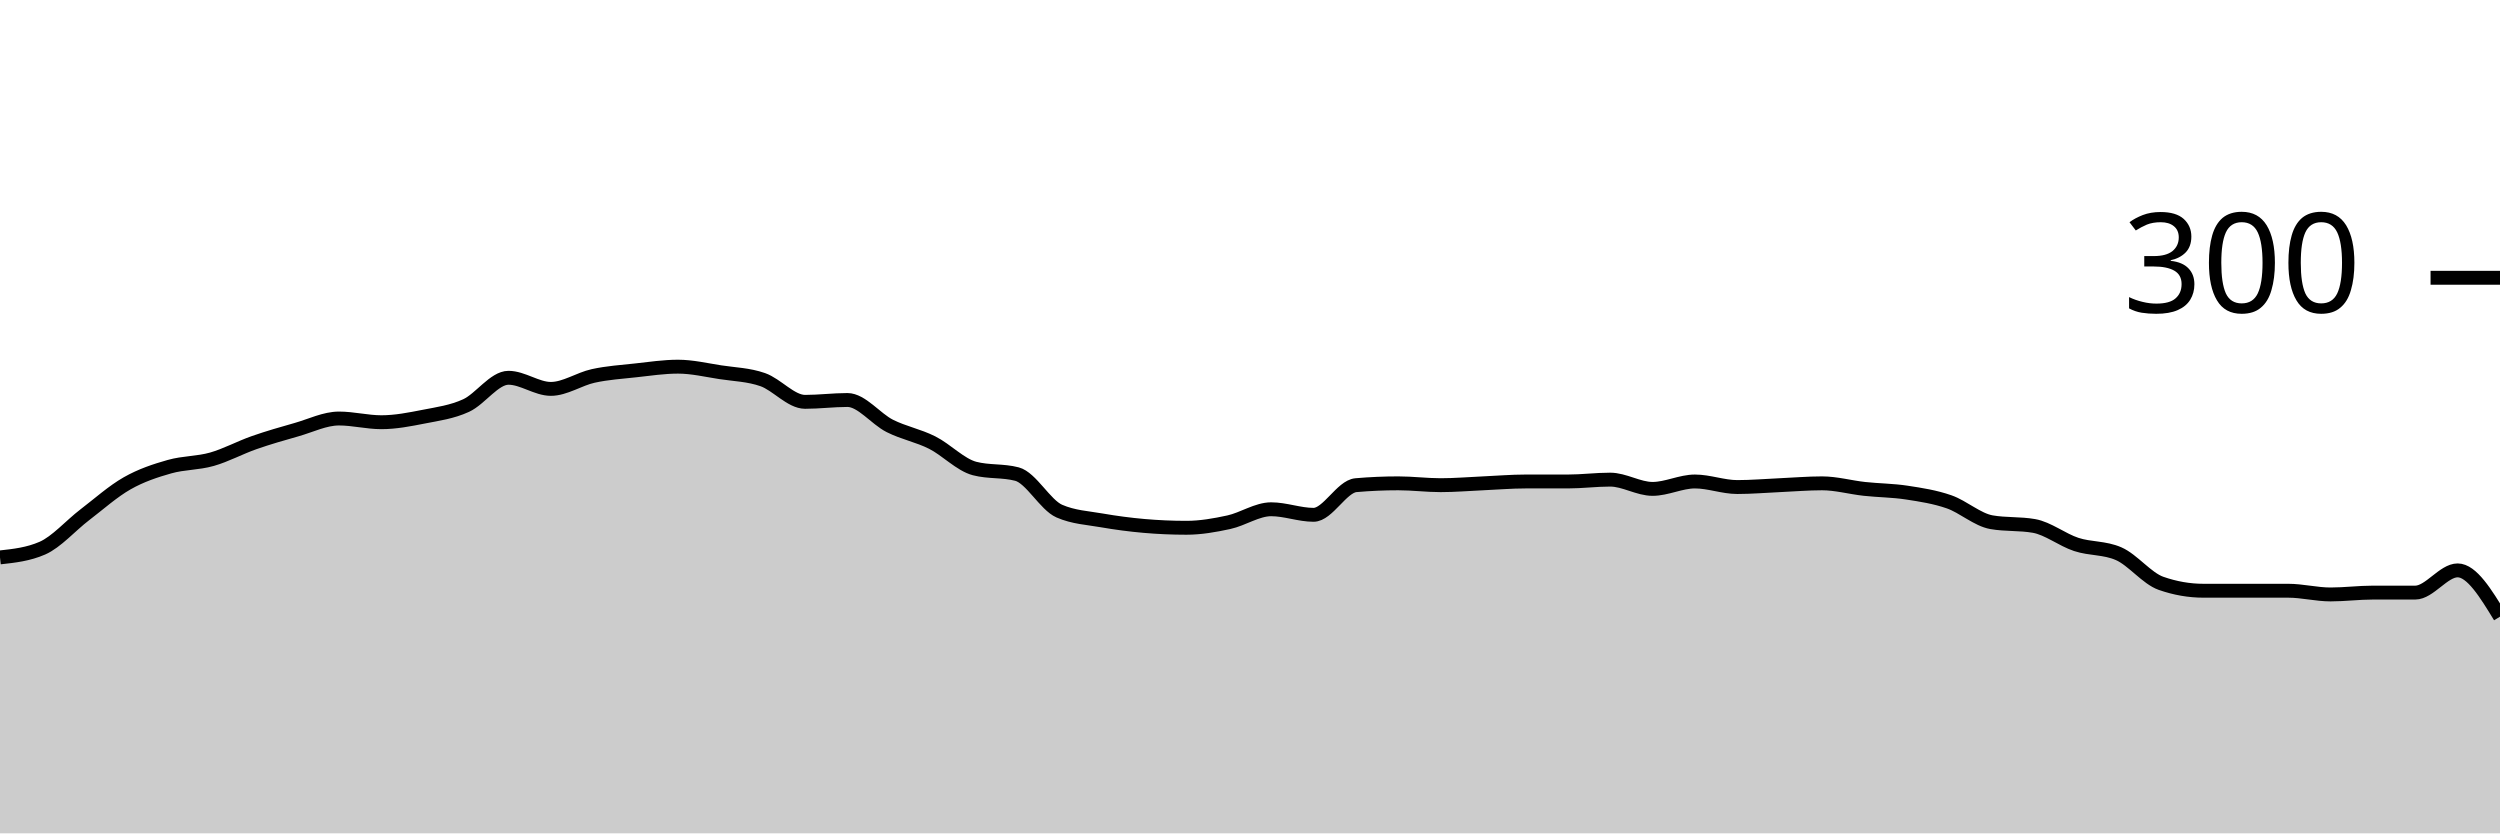
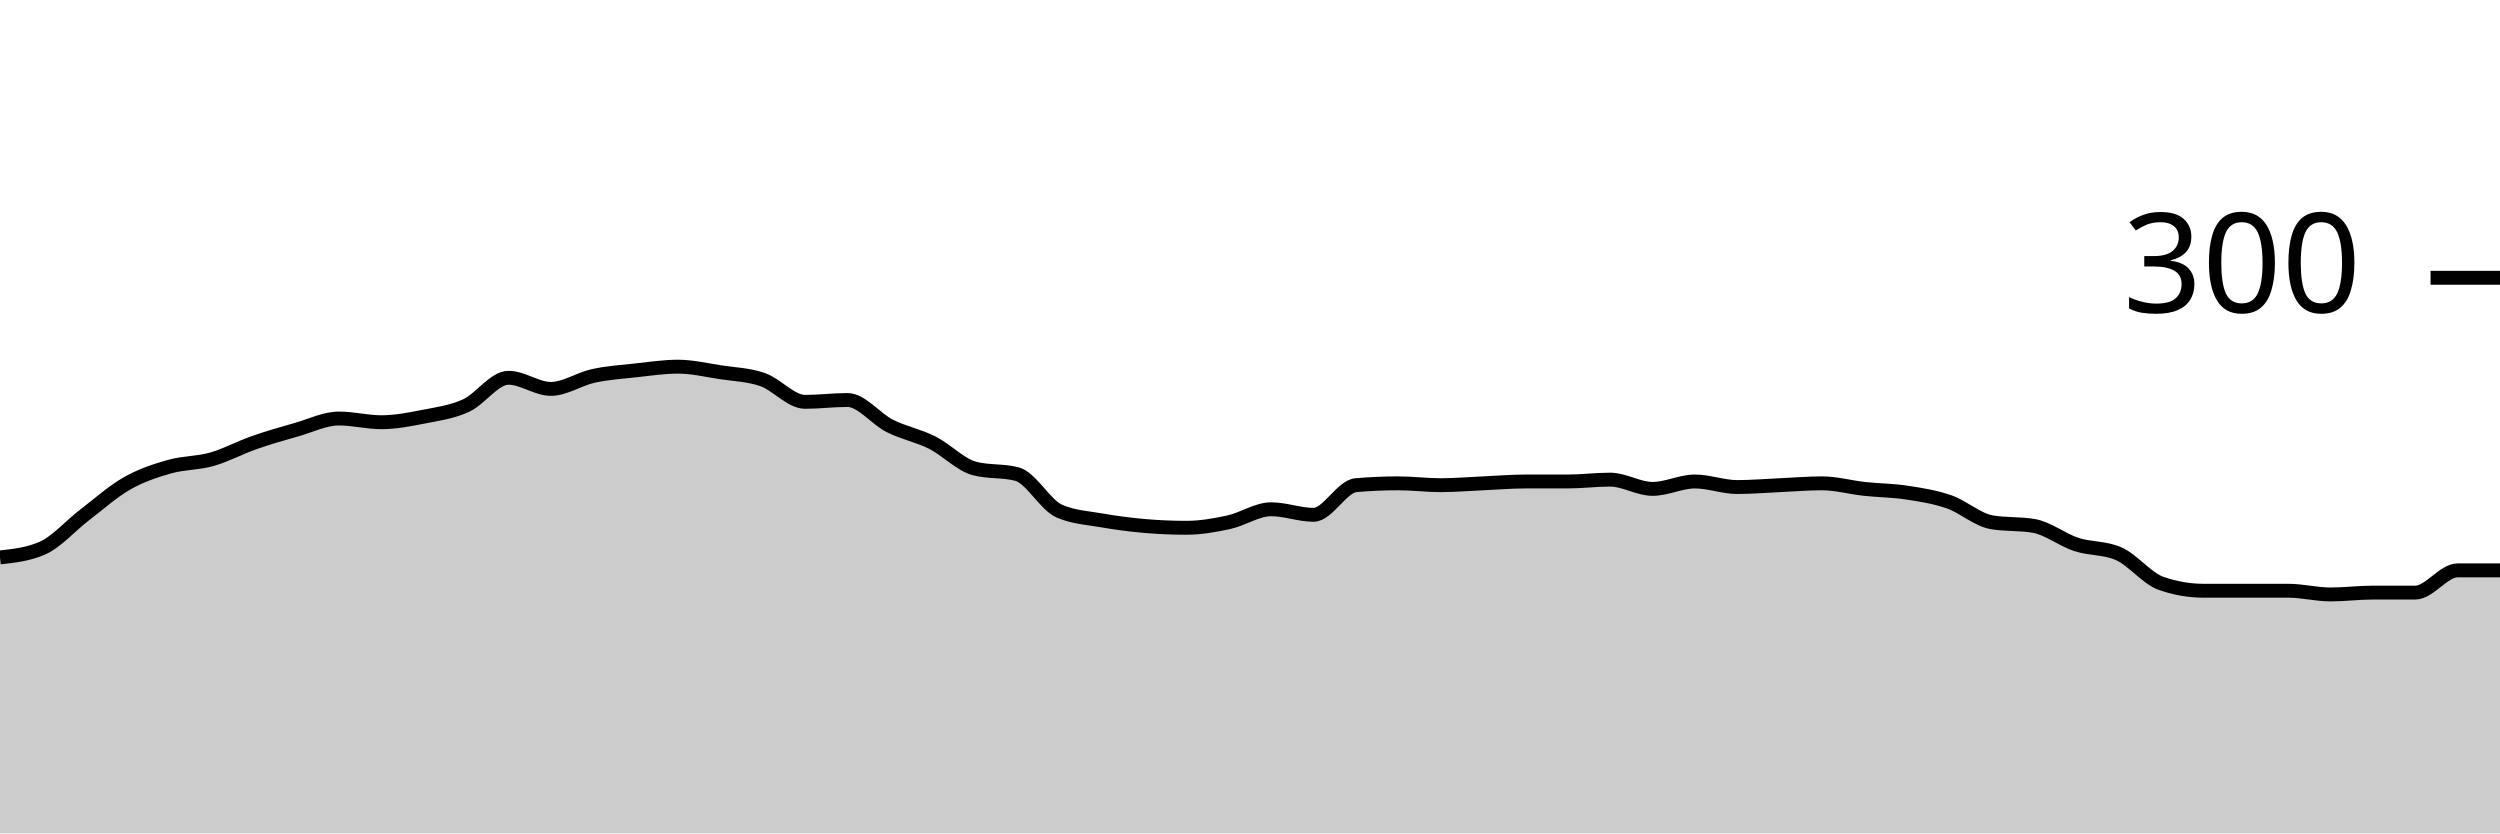
<svg xmlns="http://www.w3.org/2000/svg" viewBox="0 0 180 60">
  <g transform="translate(0,20)">
-     <path class="area" fill="rgba(0, 0, 0, 0.2)" d="M0,20.133C1.017,20.022,2.034,19.911,3.051,19.467C4.068,19.022,5.085,17.844,6.102,17.067C7.119,16.289,8.136,15.378,9.153,14.8C10.169,14.222,11.186,13.889,12.203,13.6C13.22,13.311,14.237,13.356,15.254,13.067C16.271,12.778,17.288,12.222,18.305,11.867C19.322,11.511,20.339,11.222,21.356,10.933C22.373,10.644,23.39,10.133,24.407,10.133C25.424,10.133,26.441,10.4,27.458,10.4C28.475,10.4,29.492,10.2,30.508,10C31.525,9.8,32.542,9.667,33.559,9.2C34.576,8.733,35.593,7.2,36.61,7.2C37.627,7.2,38.644,8,39.661,8C40.678,8,41.695,7.289,42.712,7.067C43.729,6.844,44.746,6.778,45.763,6.667C46.78,6.556,47.797,6.4,48.814,6.4C49.831,6.4,50.847,6.644,51.864,6.8C52.881,6.956,53.898,6.978,54.915,7.333C55.932,7.689,56.949,8.933,57.966,8.933C58.983,8.933,60,8.8,61.017,8.8C62.034,8.8,63.051,10.156,64.068,10.667C65.085,11.178,66.102,11.356,67.119,11.867C68.136,12.378,69.153,13.467,70.169,13.733C71.186,14,72.203,13.867,73.22,14.133C74.237,14.4,75.254,16.356,76.271,16.8C77.288,17.244,78.305,17.289,79.322,17.467C80.339,17.644,81.356,17.778,82.373,17.867C83.39,17.956,84.407,18,85.424,18C86.441,18,87.458,17.822,88.475,17.6C89.492,17.378,90.508,16.667,91.525,16.667C92.542,16.667,93.559,17.067,94.576,17.067C95.593,17.067,96.61,15.022,97.627,14.933C98.644,14.844,99.661,14.8,100.678,14.8C101.695,14.8,102.712,14.933,103.729,14.933C104.746,14.933,105.763,14.844,106.78,14.8C107.797,14.756,108.814,14.667,109.831,14.667C110.847,14.667,111.864,14.667,112.881,14.667C113.898,14.667,114.915,14.533,115.932,14.533C116.949,14.533,117.966,15.2,118.983,15.2C120,15.2,121.017,14.667,122.034,14.667C123.051,14.667,124.068,15.067,125.085,15.067C126.102,15.067,127.119,14.978,128.136,14.933C129.153,14.889,130.169,14.8,131.186,14.8C132.203,14.8,133.22,15.089,134.237,15.2C135.254,15.311,136.271,15.311,137.288,15.467C138.305,15.622,139.322,15.778,140.339,16.133C141.356,16.489,142.373,17.422,143.39,17.6C144.407,17.778,145.424,17.689,146.441,17.867C147.458,18.044,148.475,18.867,149.492,19.2C150.508,19.533,151.525,19.422,152.542,19.867C153.559,20.311,154.576,21.644,155.593,22C156.61,22.356,157.627,22.533,158.644,22.533C159.661,22.533,160.678,22.533,161.695,22.533C162.712,22.533,163.729,22.533,164.746,22.533C165.763,22.533,166.78,22.8,167.797,22.8C168.814,22.8,169.831,22.667,170.847,22.667C171.864,22.667,172.881,22.667,173.898,22.667C174.915,22.667,175.932,21.067,176.949,21.067C177.966,21.067,178.983,22.733,180,24.4L180,40C178.983,40,177.966,40,176.949,40C175.932,40,174.915,40,173.898,40C172.881,40,171.864,40,170.847,40C169.831,40,168.814,40,167.797,40C166.78,40,165.763,40,164.746,40C163.729,40,162.712,40,161.695,40C160.678,40,159.661,40,158.644,40C157.627,40,156.61,40,155.593,40C154.576,40,153.559,40,152.542,40C151.525,40,150.508,40,149.492,40C148.475,40,147.458,40,146.441,40C145.424,40,144.407,40,143.39,40C142.373,40,141.356,40,140.339,40C139.322,40,138.305,40,137.288,40C136.271,40,135.254,40,134.237,40C133.22,40,132.203,40,131.186,40C130.169,40,129.153,40,128.136,40C127.119,40,126.102,40,125.085,40C124.068,40,123.051,40,122.034,40C121.017,40,120,40,118.983,40C117.966,40,116.949,40,115.932,40C114.915,40,113.898,40,112.881,40C111.864,40,110.847,40,109.831,40C108.814,40,107.797,40,106.78,40C105.763,40,104.746,40,103.729,40C102.712,40,101.695,40,100.678,40C99.661,40,98.644,40,97.627,40C96.61,40,95.593,40,94.576,40C93.559,40,92.542,40,91.525,40C90.508,40,89.492,40,88.475,40C87.458,40,86.441,40,85.424,40C84.407,40,83.39,40,82.373,40C81.356,40,80.339,40,79.322,40C78.305,40,77.288,40,76.271,40C75.254,40,74.237,40,73.22,40C72.203,40,71.186,40,70.169,40C69.153,40,68.136,40,67.119,40C66.102,40,65.085,40,64.068,40C63.051,40,62.034,40,61.017,40C60,40,58.983,40,57.966,40C56.949,40,55.932,40,54.915,40C53.898,40,52.881,40,51.864,40C50.847,40,49.831,40,48.814,40C47.797,40,46.78,40,45.763,40C44.746,40,43.729,40,42.712,40C41.695,40,40.678,40,39.661,40C38.644,40,37.627,40,36.61,40C35.593,40,34.576,40,33.559,40C32.542,40,31.525,40,30.508,40C29.492,40,28.475,40,27.458,40C26.441,40,25.424,40,24.407,40C23.39,40,22.373,40,21.356,40C20.339,40,19.322,40,18.305,40C17.288,40,16.271,40,15.254,40C14.237,40,13.22,40,12.203,40C11.186,40,10.169,40,9.153,40C8.136,40,7.119,40,6.102,40C5.085,40,4.068,40,3.051,40C2.034,40,1.017,40,0,40Z" />
-     <path class="line" stroke="black" fill="none" d="M0,20.133C1.017,20.022,2.034,19.911,3.051,19.467C4.068,19.022,5.085,17.844,6.102,17.067C7.119,16.289,8.136,15.378,9.153,14.8C10.169,14.222,11.186,13.889,12.203,13.6C13.22,13.311,14.237,13.356,15.254,13.067C16.271,12.778,17.288,12.222,18.305,11.867C19.322,11.511,20.339,11.222,21.356,10.933C22.373,10.644,23.39,10.133,24.407,10.133C25.424,10.133,26.441,10.4,27.458,10.4C28.475,10.4,29.492,10.2,30.508,10C31.525,9.8,32.542,9.667,33.559,9.2C34.576,8.733,35.593,7.2,36.61,7.2C37.627,7.2,38.644,8,39.661,8C40.678,8,41.695,7.289,42.712,7.067C43.729,6.844,44.746,6.778,45.763,6.667C46.78,6.556,47.797,6.4,48.814,6.4C49.831,6.4,50.847,6.644,51.864,6.8C52.881,6.956,53.898,6.978,54.915,7.333C55.932,7.689,56.949,8.933,57.966,8.933C58.983,8.933,60,8.8,61.017,8.8C62.034,8.8,63.051,10.156,64.068,10.667C65.085,11.178,66.102,11.356,67.119,11.867C68.136,12.378,69.153,13.467,70.169,13.733C71.186,14,72.203,13.867,73.22,14.133C74.237,14.4,75.254,16.356,76.271,16.8C77.288,17.244,78.305,17.289,79.322,17.467C80.339,17.644,81.356,17.778,82.373,17.867C83.39,17.956,84.407,18,85.424,18C86.441,18,87.458,17.822,88.475,17.6C89.492,17.378,90.508,16.667,91.525,16.667C92.542,16.667,93.559,17.067,94.576,17.067C95.593,17.067,96.61,15.022,97.627,14.933C98.644,14.844,99.661,14.8,100.678,14.8C101.695,14.8,102.712,14.933,103.729,14.933C104.746,14.933,105.763,14.844,106.78,14.8C107.797,14.756,108.814,14.667,109.831,14.667C110.847,14.667,111.864,14.667,112.881,14.667C113.898,14.667,114.915,14.533,115.932,14.533C116.949,14.533,117.966,15.2,118.983,15.2C120,15.2,121.017,14.667,122.034,14.667C123.051,14.667,124.068,15.067,125.085,15.067C126.102,15.067,127.119,14.978,128.136,14.933C129.153,14.889,130.169,14.8,131.186,14.8C132.203,14.8,133.22,15.089,134.237,15.2C135.254,15.311,136.271,15.311,137.288,15.467C138.305,15.622,139.322,15.778,140.339,16.133C141.356,16.489,142.373,17.422,143.39,17.6C144.407,17.778,145.424,17.689,146.441,17.867C147.458,18.044,148.475,18.867,149.492,19.2C150.508,19.533,151.525,19.422,152.542,19.867C153.559,20.311,154.576,21.644,155.593,22C156.61,22.356,157.627,22.533,158.644,22.533C159.661,22.533,160.678,22.533,161.695,22.533C162.712,22.533,163.729,22.533,164.746,22.533C165.763,22.533,166.78,22.8,167.797,22.8C168.814,22.8,169.831,22.667,170.847,22.667C171.864,22.667,172.881,22.667,173.898,22.667C174.915,22.667,175.932,21.067,176.949,21.067C177.966,21.067,178.983,22.733,180,24.4" />
+     <path class="area" fill="rgba(0, 0, 0, 0.2)" d="M0,20.133C1.017,20.022,2.034,19.911,3.051,19.467C4.068,19.022,5.085,17.844,6.102,17.067C7.119,16.289,8.136,15.378,9.153,14.8C10.169,14.222,11.186,13.889,12.203,13.6C13.22,13.311,14.237,13.356,15.254,13.067C16.271,12.778,17.288,12.222,18.305,11.867C19.322,11.511,20.339,11.222,21.356,10.933C22.373,10.644,23.39,10.133,24.407,10.133C25.424,10.133,26.441,10.4,27.458,10.4C28.475,10.4,29.492,10.2,30.508,10C31.525,9.8,32.542,9.667,33.559,9.2C34.576,8.733,35.593,7.2,36.61,7.2C37.627,7.2,38.644,8,39.661,8C40.678,8,41.695,7.289,42.712,7.067C43.729,6.844,44.746,6.778,45.763,6.667C46.78,6.556,47.797,6.4,48.814,6.4C49.831,6.4,50.847,6.644,51.864,6.8C52.881,6.956,53.898,6.978,54.915,7.333C55.932,7.689,56.949,8.933,57.966,8.933C58.983,8.933,60,8.8,61.017,8.8C62.034,8.8,63.051,10.156,64.068,10.667C65.085,11.178,66.102,11.356,67.119,11.867C68.136,12.378,69.153,13.467,70.169,13.733C71.186,14,72.203,13.867,73.22,14.133C74.237,14.4,75.254,16.356,76.271,16.8C77.288,17.244,78.305,17.289,79.322,17.467C80.339,17.644,81.356,17.778,82.373,17.867C83.39,17.956,84.407,18,85.424,18C86.441,18,87.458,17.822,88.475,17.6C89.492,17.378,90.508,16.667,91.525,16.667C92.542,16.667,93.559,17.067,94.576,17.067C95.593,17.067,96.61,15.022,97.627,14.933C98.644,14.844,99.661,14.8,100.678,14.8C101.695,14.8,102.712,14.933,103.729,14.933C104.746,14.933,105.763,14.844,106.78,14.8C107.797,14.756,108.814,14.667,109.831,14.667C110.847,14.667,111.864,14.667,112.881,14.667C113.898,14.667,114.915,14.533,115.932,14.533C116.949,14.533,117.966,15.2,118.983,15.2C120,15.2,121.017,14.667,122.034,14.667C123.051,14.667,124.068,15.067,125.085,15.067C126.102,15.067,127.119,14.978,128.136,14.933C129.153,14.889,130.169,14.8,131.186,14.8C132.203,14.8,133.22,15.089,134.237,15.2C135.254,15.311,136.271,15.311,137.288,15.467C138.305,15.622,139.322,15.778,140.339,16.133C141.356,16.489,142.373,17.422,143.39,17.6C144.407,17.778,145.424,17.689,146.441,17.867C147.458,18.044,148.475,18.867,149.492,19.2C150.508,19.533,151.525,19.422,152.542,19.867C153.559,20.311,154.576,21.644,155.593,22C156.61,22.356,157.627,22.533,158.644,22.533C159.661,22.533,160.678,22.533,161.695,22.533C162.712,22.533,163.729,22.533,164.746,22.533C165.763,22.533,166.78,22.8,167.797,22.8C168.814,22.8,169.831,22.667,170.847,22.667C171.864,22.667,172.881,22.667,173.898,22.667C174.915,22.667,175.932,21.067,176.949,21.067C177.966,21.067,178.983,21.067,180,21.067L180,40C178.983,40,177.966,40,176.949,40C175.932,40,174.915,40,173.898,40C172.881,40,171.864,40,170.847,40C169.831,40,168.814,40,167.797,40C166.78,40,165.763,40,164.746,40C163.729,40,162.712,40,161.695,40C160.678,40,159.661,40,158.644,40C157.627,40,156.61,40,155.593,40C154.576,40,153.559,40,152.542,40C151.525,40,150.508,40,149.492,40C148.475,40,147.458,40,146.441,40C145.424,40,144.407,40,143.39,40C142.373,40,141.356,40,140.339,40C139.322,40,138.305,40,137.288,40C136.271,40,135.254,40,134.237,40C133.22,40,132.203,40,131.186,40C130.169,40,129.153,40,128.136,40C127.119,40,126.102,40,125.085,40C124.068,40,123.051,40,122.034,40C121.017,40,120,40,118.983,40C117.966,40,116.949,40,115.932,40C114.915,40,113.898,40,112.881,40C111.864,40,110.847,40,109.831,40C108.814,40,107.797,40,106.78,40C105.763,40,104.746,40,103.729,40C102.712,40,101.695,40,100.678,40C99.661,40,98.644,40,97.627,40C96.61,40,95.593,40,94.576,40C93.559,40,92.542,40,91.525,40C90.508,40,89.492,40,88.475,40C87.458,40,86.441,40,85.424,40C84.407,40,83.39,40,82.373,40C81.356,40,80.339,40,79.322,40C78.305,40,77.288,40,76.271,40C75.254,40,74.237,40,73.22,40C72.203,40,71.186,40,70.169,40C69.153,40,68.136,40,67.119,40C66.102,40,65.085,40,64.068,40C63.051,40,62.034,40,61.017,40C60,40,58.983,40,57.966,40C56.949,40,55.932,40,54.915,40C53.898,40,52.881,40,51.864,40C50.847,40,49.831,40,48.814,40C47.797,40,46.78,40,45.763,40C44.746,40,43.729,40,42.712,40C41.695,40,40.678,40,39.661,40C38.644,40,37.627,40,36.61,40C35.593,40,34.576,40,33.559,40C32.542,40,31.525,40,30.508,40C29.492,40,28.475,40,27.458,40C26.441,40,25.424,40,24.407,40C23.39,40,22.373,40,21.356,40C20.339,40,19.322,40,18.305,40C17.288,40,16.271,40,15.254,40C14.237,40,13.22,40,12.203,40C11.186,40,10.169,40,9.153,40C8.136,40,7.119,40,6.102,40C5.085,40,4.068,40,3.051,40C2.034,40,1.017,40,0,40Z" />
+     <path class="line" stroke="black" fill="none" d="M0,20.133C1.017,20.022,2.034,19.911,3.051,19.467C4.068,19.022,5.085,17.844,6.102,17.067C7.119,16.289,8.136,15.378,9.153,14.8C10.169,14.222,11.186,13.889,12.203,13.6C13.22,13.311,14.237,13.356,15.254,13.067C16.271,12.778,17.288,12.222,18.305,11.867C19.322,11.511,20.339,11.222,21.356,10.933C22.373,10.644,23.39,10.133,24.407,10.133C25.424,10.133,26.441,10.4,27.458,10.4C28.475,10.4,29.492,10.2,30.508,10C31.525,9.8,32.542,9.667,33.559,9.2C34.576,8.733,35.593,7.2,36.61,7.2C37.627,7.2,38.644,8,39.661,8C40.678,8,41.695,7.289,42.712,7.067C43.729,6.844,44.746,6.778,45.763,6.667C46.78,6.556,47.797,6.4,48.814,6.4C49.831,6.4,50.847,6.644,51.864,6.8C52.881,6.956,53.898,6.978,54.915,7.333C55.932,7.689,56.949,8.933,57.966,8.933C58.983,8.933,60,8.8,61.017,8.8C62.034,8.8,63.051,10.156,64.068,10.667C65.085,11.178,66.102,11.356,67.119,11.867C68.136,12.378,69.153,13.467,70.169,13.733C71.186,14,72.203,13.867,73.22,14.133C74.237,14.4,75.254,16.356,76.271,16.8C77.288,17.244,78.305,17.289,79.322,17.467C80.339,17.644,81.356,17.778,82.373,17.867C83.39,17.956,84.407,18,85.424,18C86.441,18,87.458,17.822,88.475,17.6C89.492,17.378,90.508,16.667,91.525,16.667C92.542,16.667,93.559,17.067,94.576,17.067C95.593,17.067,96.61,15.022,97.627,14.933C98.644,14.844,99.661,14.8,100.678,14.8C101.695,14.8,102.712,14.933,103.729,14.933C104.746,14.933,105.763,14.844,106.78,14.8C107.797,14.756,108.814,14.667,109.831,14.667C110.847,14.667,111.864,14.667,112.881,14.667C113.898,14.667,114.915,14.533,115.932,14.533C116.949,14.533,117.966,15.2,118.983,15.2C120,15.2,121.017,14.667,122.034,14.667C123.051,14.667,124.068,15.067,125.085,15.067C126.102,15.067,127.119,14.978,128.136,14.933C129.153,14.889,130.169,14.8,131.186,14.8C132.203,14.8,133.22,15.089,134.237,15.2C135.254,15.311,136.271,15.311,137.288,15.467C138.305,15.622,139.322,15.778,140.339,16.133C141.356,16.489,142.373,17.422,143.39,17.6C144.407,17.778,145.424,17.689,146.441,17.867C147.458,18.044,148.475,18.867,149.492,19.2C150.508,19.533,151.525,19.422,152.542,19.867C153.559,20.311,154.576,21.644,155.593,22C156.61,22.356,157.627,22.533,158.644,22.533C159.661,22.533,160.678,22.533,161.695,22.533C162.712,22.533,163.729,22.533,164.746,22.533C165.763,22.533,166.78,22.8,167.797,22.8C168.814,22.8,169.831,22.667,170.847,22.667C171.864,22.667,172.881,22.667,173.898,22.667C174.915,22.667,175.932,21.067,176.949,21.067C177.966,21.067,178.983,21.067,180,21.067" />
    <path class="axis-ceiling" stroke-width="1" stroke="black" fill="none" d="M175,0L180,0" />
    <text class="axis-ceiling-label" font-family="sans-serif" text-anchor="end" font-size="10px" x="170" y="2.5">300</text>
  </g>
</svg>
